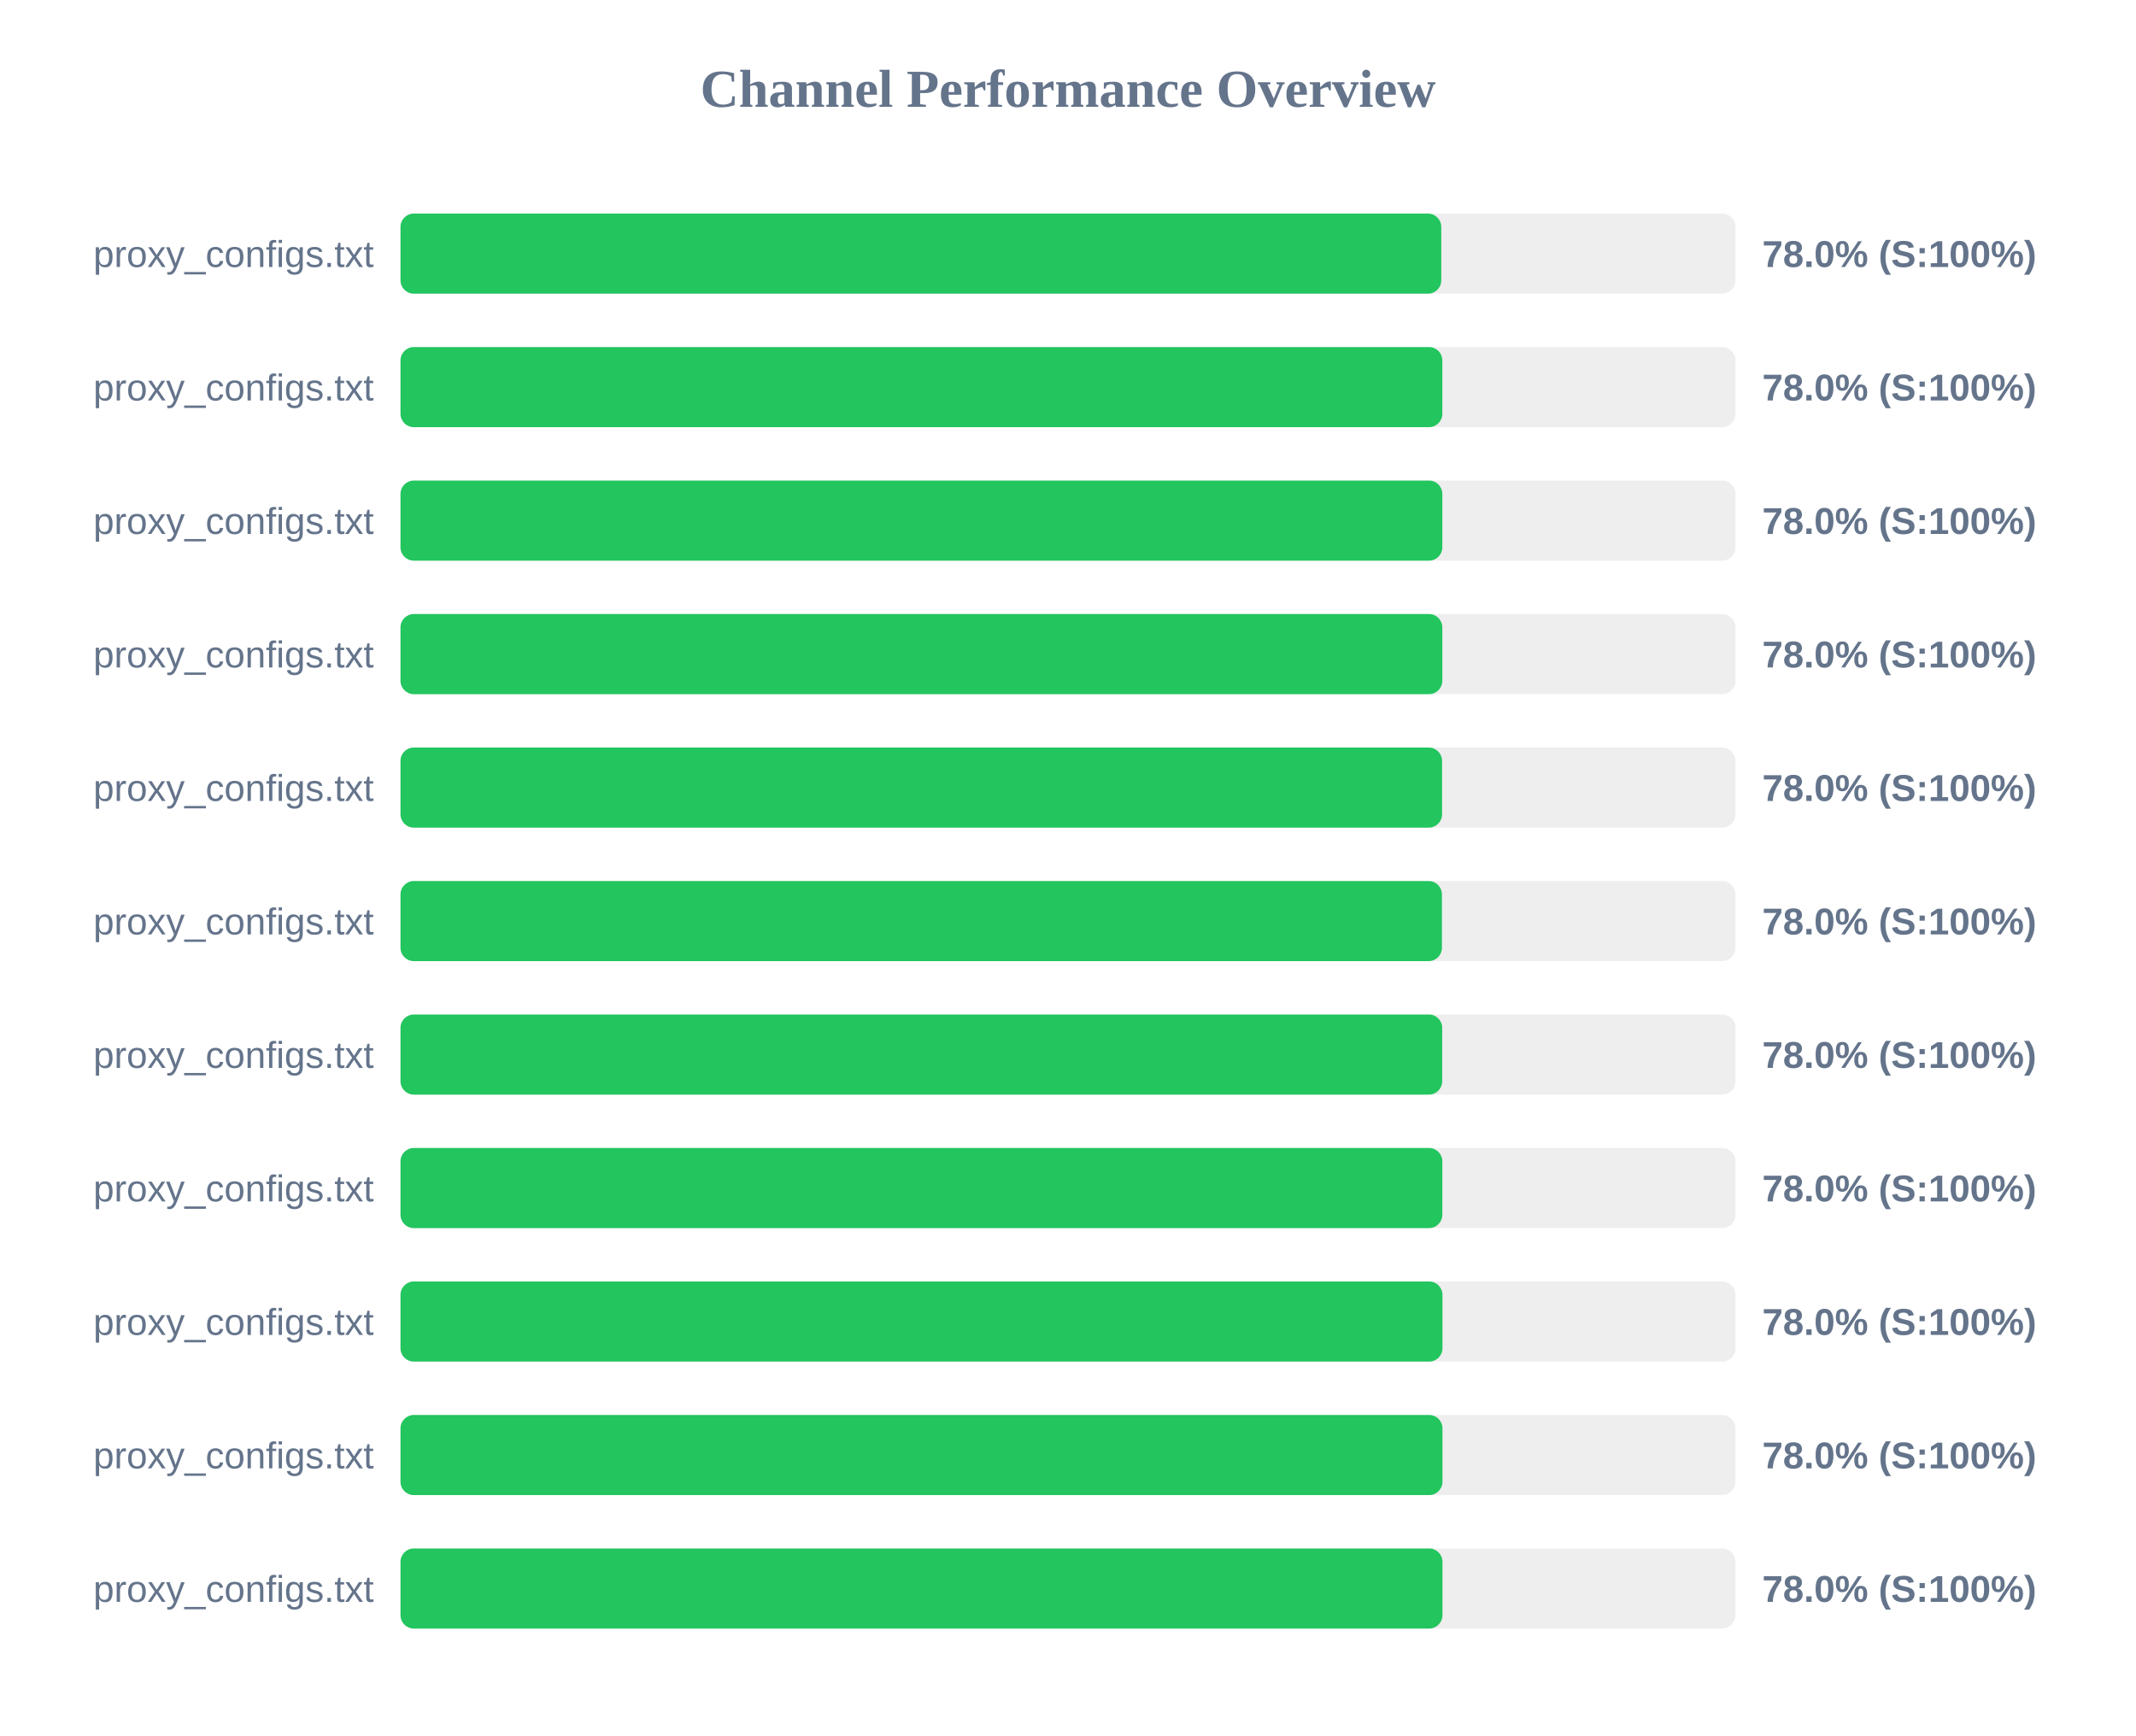
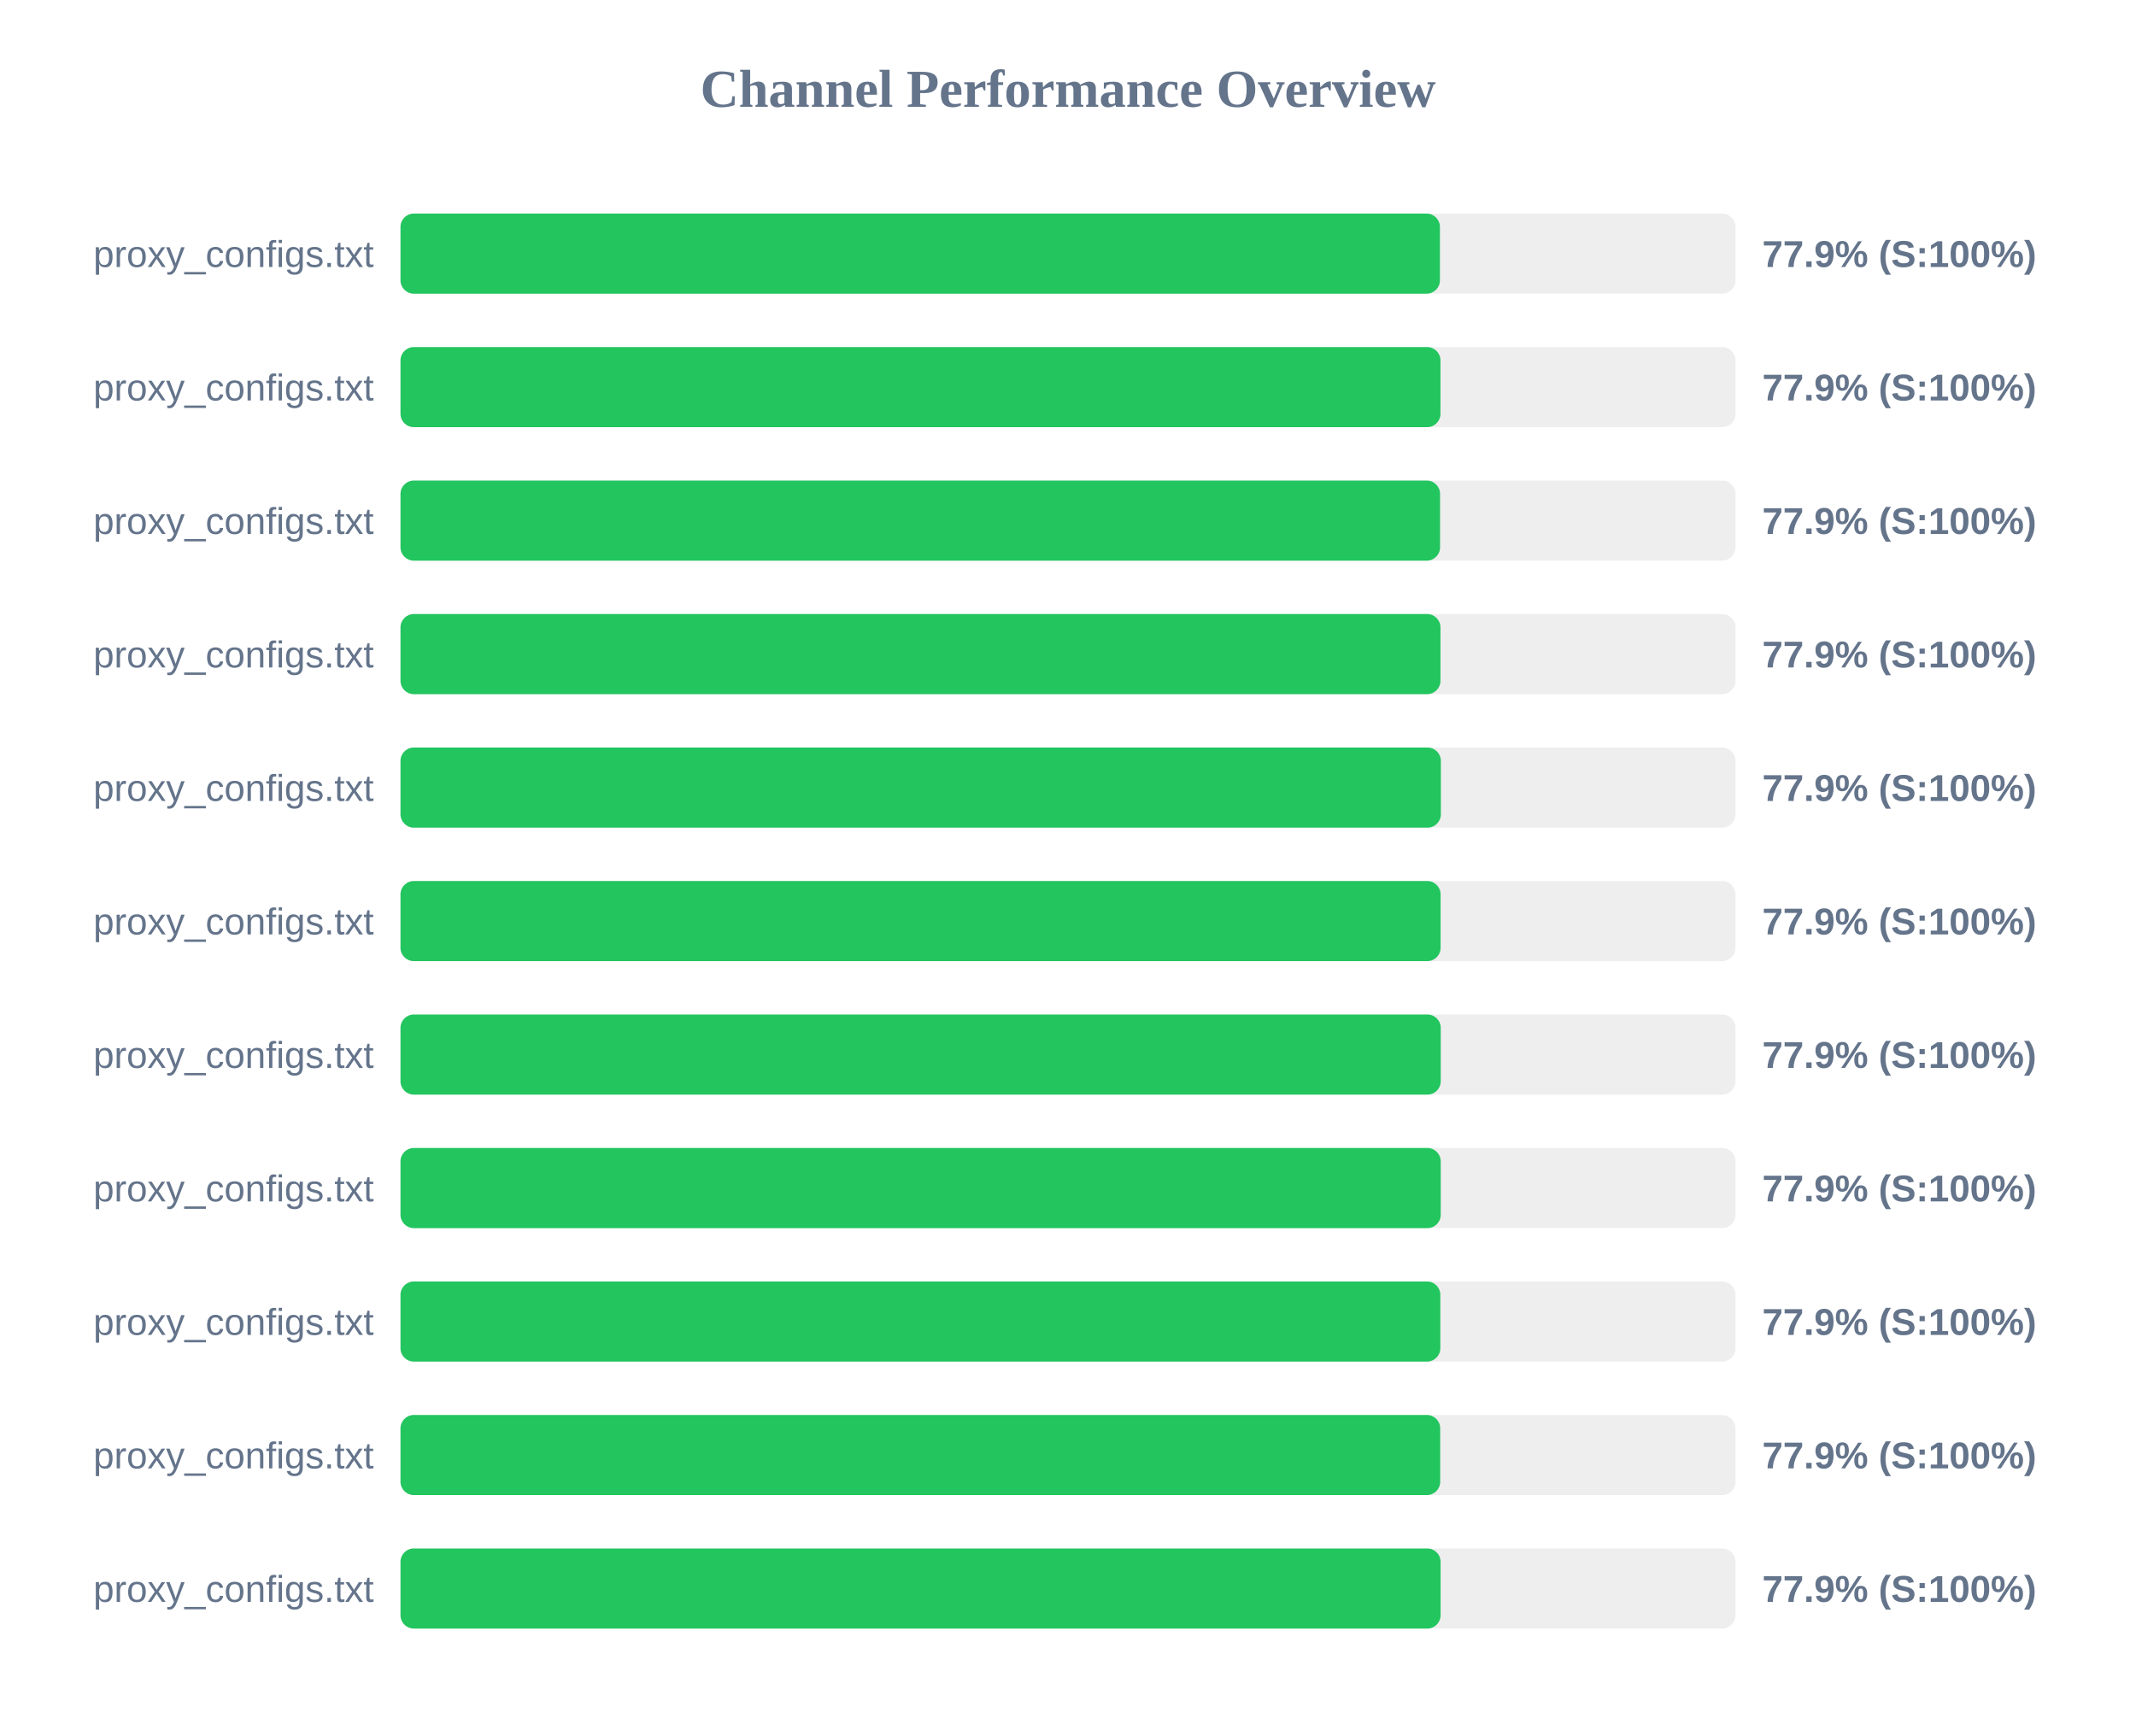
<svg xmlns="http://www.w3.org/2000/svg" width="800" height="650" version="1.1">
  <style>
        .row { font: 14px Arial; fill: #64748b; }
        .score { font: bold 14px Arial; fill: #64748b; }
    </style>
  <text x="400" y="40" text-anchor="middle" font-size="20px" font-weight="bold" fill="#64748b">Channel Performance Overview</text>
  <rect x="150" y="80" width="500" height="30" fill="#eee" rx="5" />
-   <rect x="150" y="80" width="389.8" height="30" fill="#22c55e" rx="5" />
+   <rect x="150" y="80" width="389.3" height="30" fill="#22c55e" rx="5" />
  <text x="140" y="100" text-anchor="end" class="row">proxy_configs.txt</text>
-   <text x="660" y="100" text-anchor="start" class="score">78.0% (S:100%)</text>
+   <text x="660" y="100" text-anchor="start" class="score">77.9% (S:100%)</text>
  <rect x="150" y="130" width="500" height="30" fill="#eee" rx="5" />
-   <rect x="150" y="130" width="390.2" height="30" fill="#22c55e" rx="5" />
+   <rect x="150" y="130" width="389.5" height="30" fill="#22c55e" rx="5" />
  <text x="140" y="150" text-anchor="end" class="row">proxy_configs.txt</text>
-   <text x="660" y="150" text-anchor="start" class="score">78.0% (S:100%)</text>
+   <text x="660" y="150" text-anchor="start" class="score">77.9% (S:100%)</text>
  <rect x="150" y="180" width="500" height="30" fill="#eee" rx="5" />
-   <rect x="150" y="180" width="390.2" height="30" fill="#22c55e" rx="5" />
+   <rect x="150" y="180" width="389.35" height="30" fill="#22c55e" rx="5" />
  <text x="140" y="200" text-anchor="end" class="row">proxy_configs.txt</text>
-   <text x="660" y="200" text-anchor="start" class="score">78.0% (S:100%)</text>
+   <text x="660" y="200" text-anchor="start" class="score">77.9% (S:100%)</text>
  <rect x="150" y="230" width="500" height="30" fill="#eee" rx="5" />
-   <rect x="150" y="230" width="390.2" height="30" fill="#22c55e" rx="5" />
+   <rect x="150" y="230" width="389.5" height="30" fill="#22c55e" rx="5" />
  <text x="140" y="250" text-anchor="end" class="row">proxy_configs.txt</text>
-   <text x="660" y="250" text-anchor="start" class="score">78.0% (S:100%)</text>
+   <text x="660" y="250" text-anchor="start" class="score">77.9% (S:100%)</text>
  <rect x="150" y="280" width="500" height="30" fill="#eee" rx="5" />
-   <rect x="150" y="280" width="390.1" height="30" fill="#22c55e" rx="5" />
+   <rect x="150" y="280" width="389.65" height="30" fill="#22c55e" rx="5" />
  <text x="140" y="300" text-anchor="end" class="row">proxy_configs.txt</text>
-   <text x="660" y="300" text-anchor="start" class="score">78.0% (S:100%)</text>
+   <text x="660" y="300" text-anchor="start" class="score">77.9% (S:100%)</text>
  <rect x="150" y="330" width="500" height="30" fill="#eee" rx="5" />
-   <rect x="150" y="330" width="390.05" height="30" fill="#22c55e" rx="5" />
+   <rect x="150" y="330" width="389.55" height="30" fill="#22c55e" rx="5" />
  <text x="140" y="350" text-anchor="end" class="row">proxy_configs.txt</text>
-   <text x="660" y="350" text-anchor="start" class="score">78.0% (S:100%)</text>
+   <text x="660" y="350" text-anchor="start" class="score">77.9% (S:100%)</text>
  <rect x="150" y="380" width="500" height="30" fill="#eee" rx="5" />
-   <rect x="150" y="380" width="390.15" height="30" fill="#22c55e" rx="5" />
+   <rect x="150" y="380" width="389.6" height="30" fill="#22c55e" rx="5" />
  <text x="140" y="400" text-anchor="end" class="row">proxy_configs.txt</text>
-   <text x="660" y="400" text-anchor="start" class="score">78.0% (S:100%)</text>
+   <text x="660" y="400" text-anchor="start" class="score">77.9% (S:100%)</text>
  <rect x="150" y="430" width="500" height="30" fill="#eee" rx="5" />
-   <rect x="150" y="430" width="390.2" height="30" fill="#22c55e" rx="5" />
+   <rect x="150" y="430" width="389.6" height="30" fill="#22c55e" rx="5" />
  <text x="140" y="450" text-anchor="end" class="row">proxy_configs.txt</text>
-   <text x="660" y="450" text-anchor="start" class="score">78.0% (S:100%)</text>
+   <text x="660" y="450" text-anchor="start" class="score">77.9% (S:100%)</text>
  <rect x="150" y="480" width="500" height="30" fill="#eee" rx="5" />
-   <rect x="150" y="480" width="390.25" height="30" fill="#22c55e" rx="5" />
+   <rect x="150" y="480" width="389.45" height="30" fill="#22c55e" rx="5" />
  <text x="140" y="500" text-anchor="end" class="row">proxy_configs.txt</text>
-   <text x="660" y="500" text-anchor="start" class="score">78.0% (S:100%)</text>
+   <text x="660" y="500" text-anchor="start" class="score">77.9% (S:100%)</text>
  <rect x="150" y="530" width="500" height="30" fill="#eee" rx="5" />
-   <rect x="150" y="530" width="390.25" height="30" fill="#22c55e" rx="5" />
+   <rect x="150" y="530" width="389.4" height="30" fill="#22c55e" rx="5" />
  <text x="140" y="550" text-anchor="end" class="row">proxy_configs.txt</text>
-   <text x="660" y="550" text-anchor="start" class="score">78.0% (S:100%)</text>
+   <text x="660" y="550" text-anchor="start" class="score">77.9% (S:100%)</text>
  <rect x="150" y="580" width="500" height="30" fill="#eee" rx="5" />
-   <rect x="150" y="580" width="390.25" height="30" fill="#22c55e" rx="5" />
+   <rect x="150" y="580" width="389.55" height="30" fill="#22c55e" rx="5" />
  <text x="140" y="600" text-anchor="end" class="row">proxy_configs.txt</text>
-   <text x="660" y="600" text-anchor="start" class="score">78.0% (S:100%)</text>
+   <text x="660" y="600" text-anchor="start" class="score">77.9% (S:100%)</text>
</svg>
